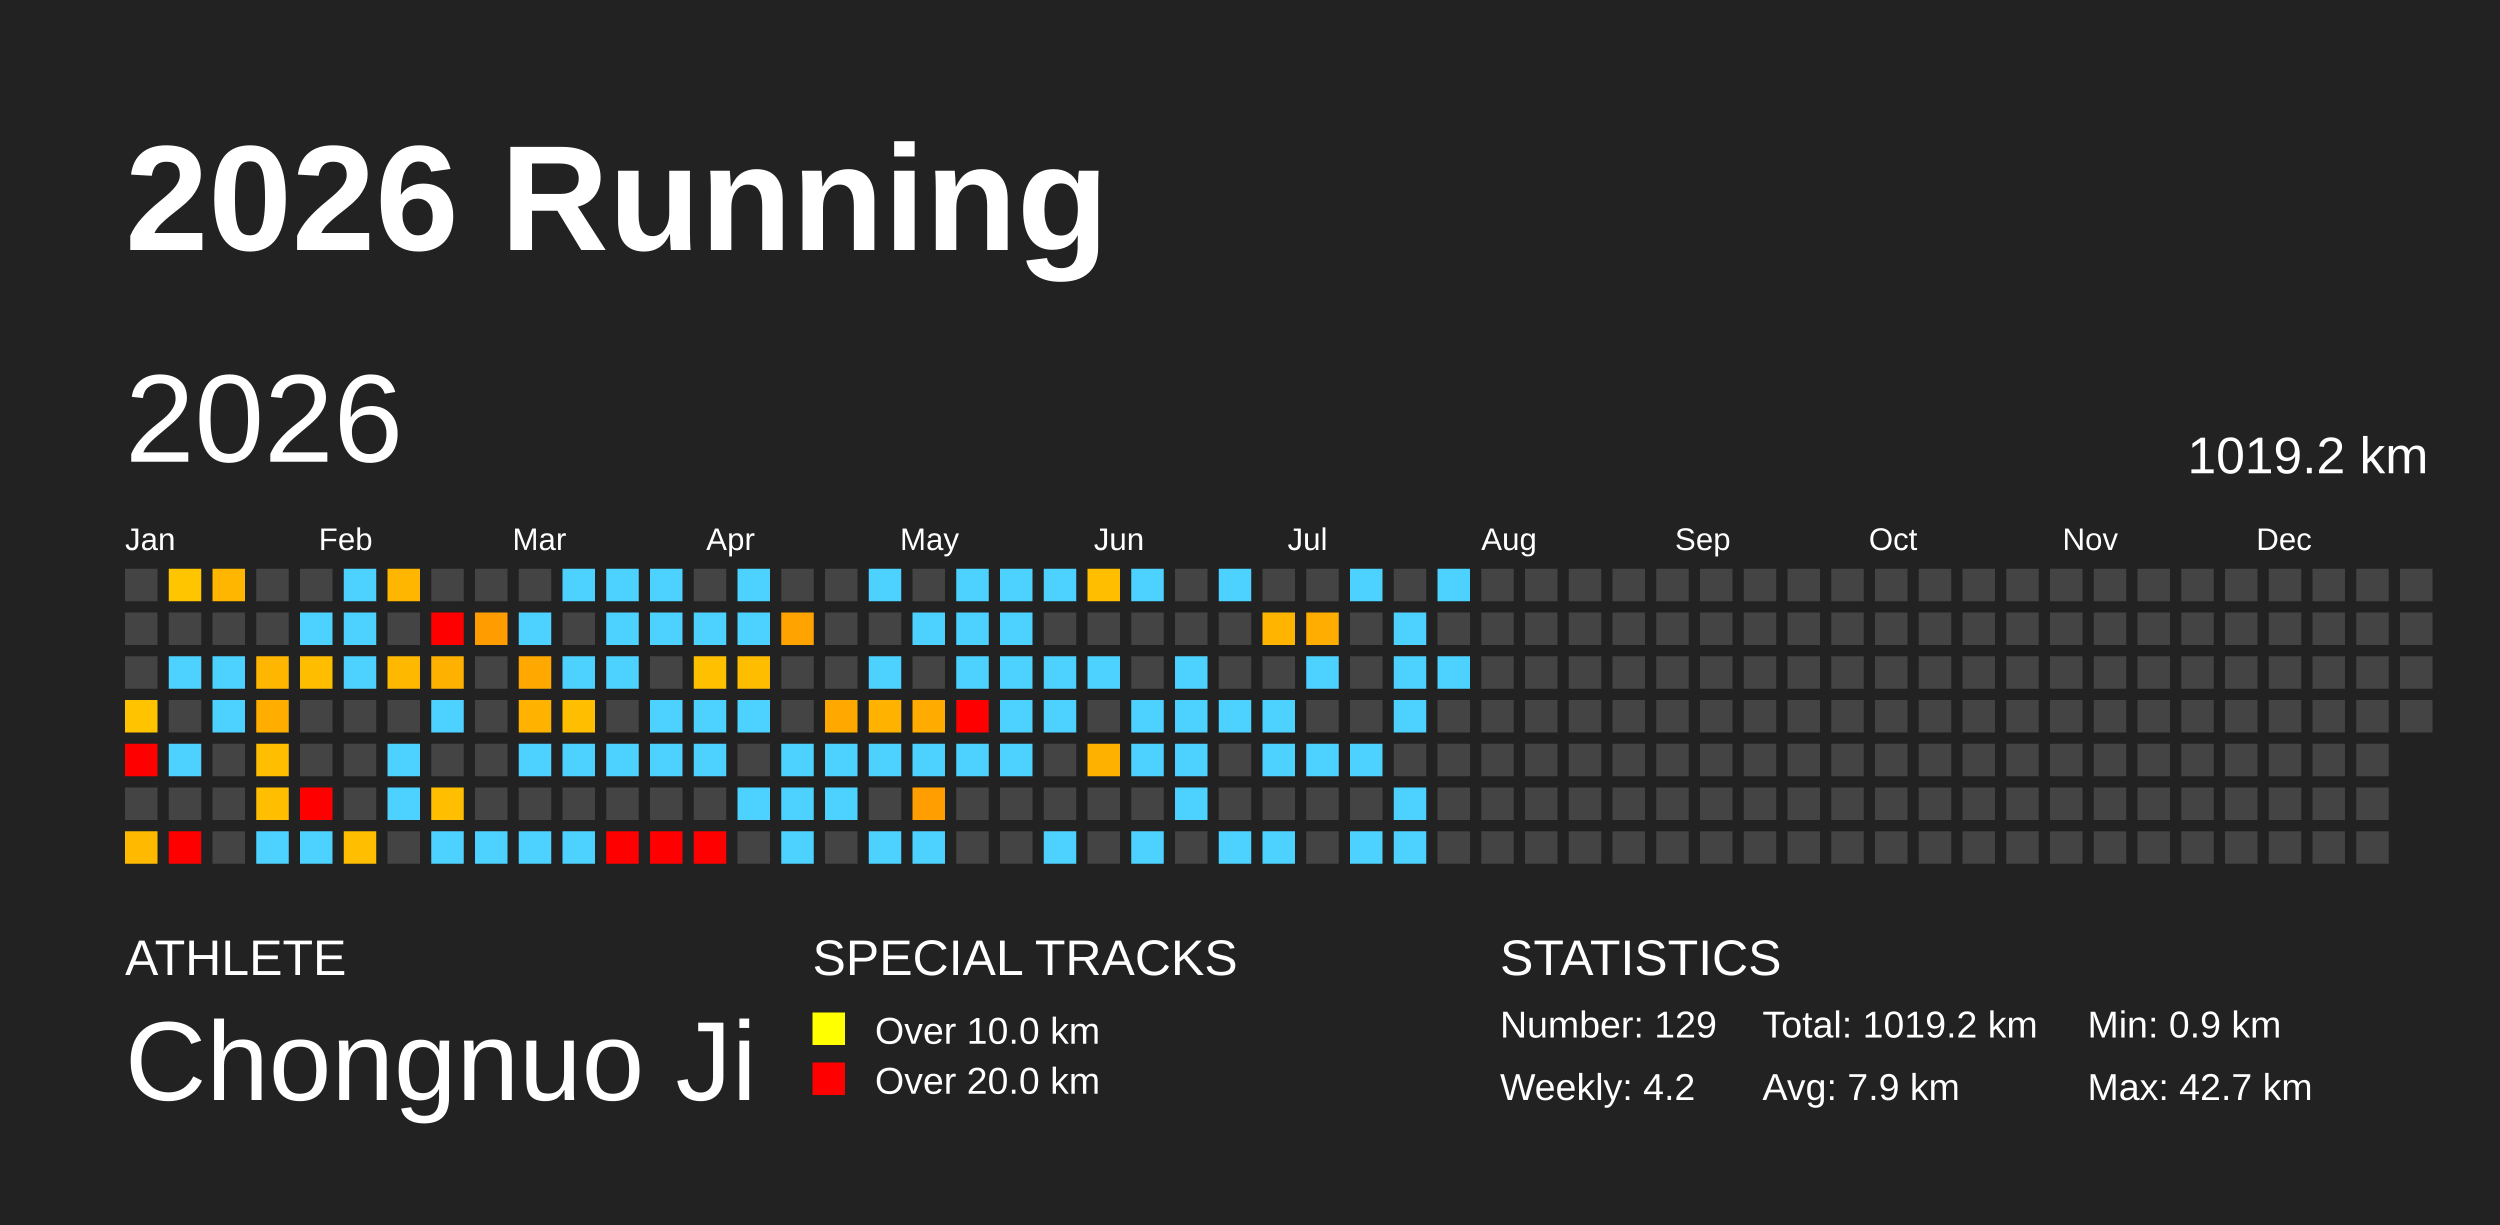
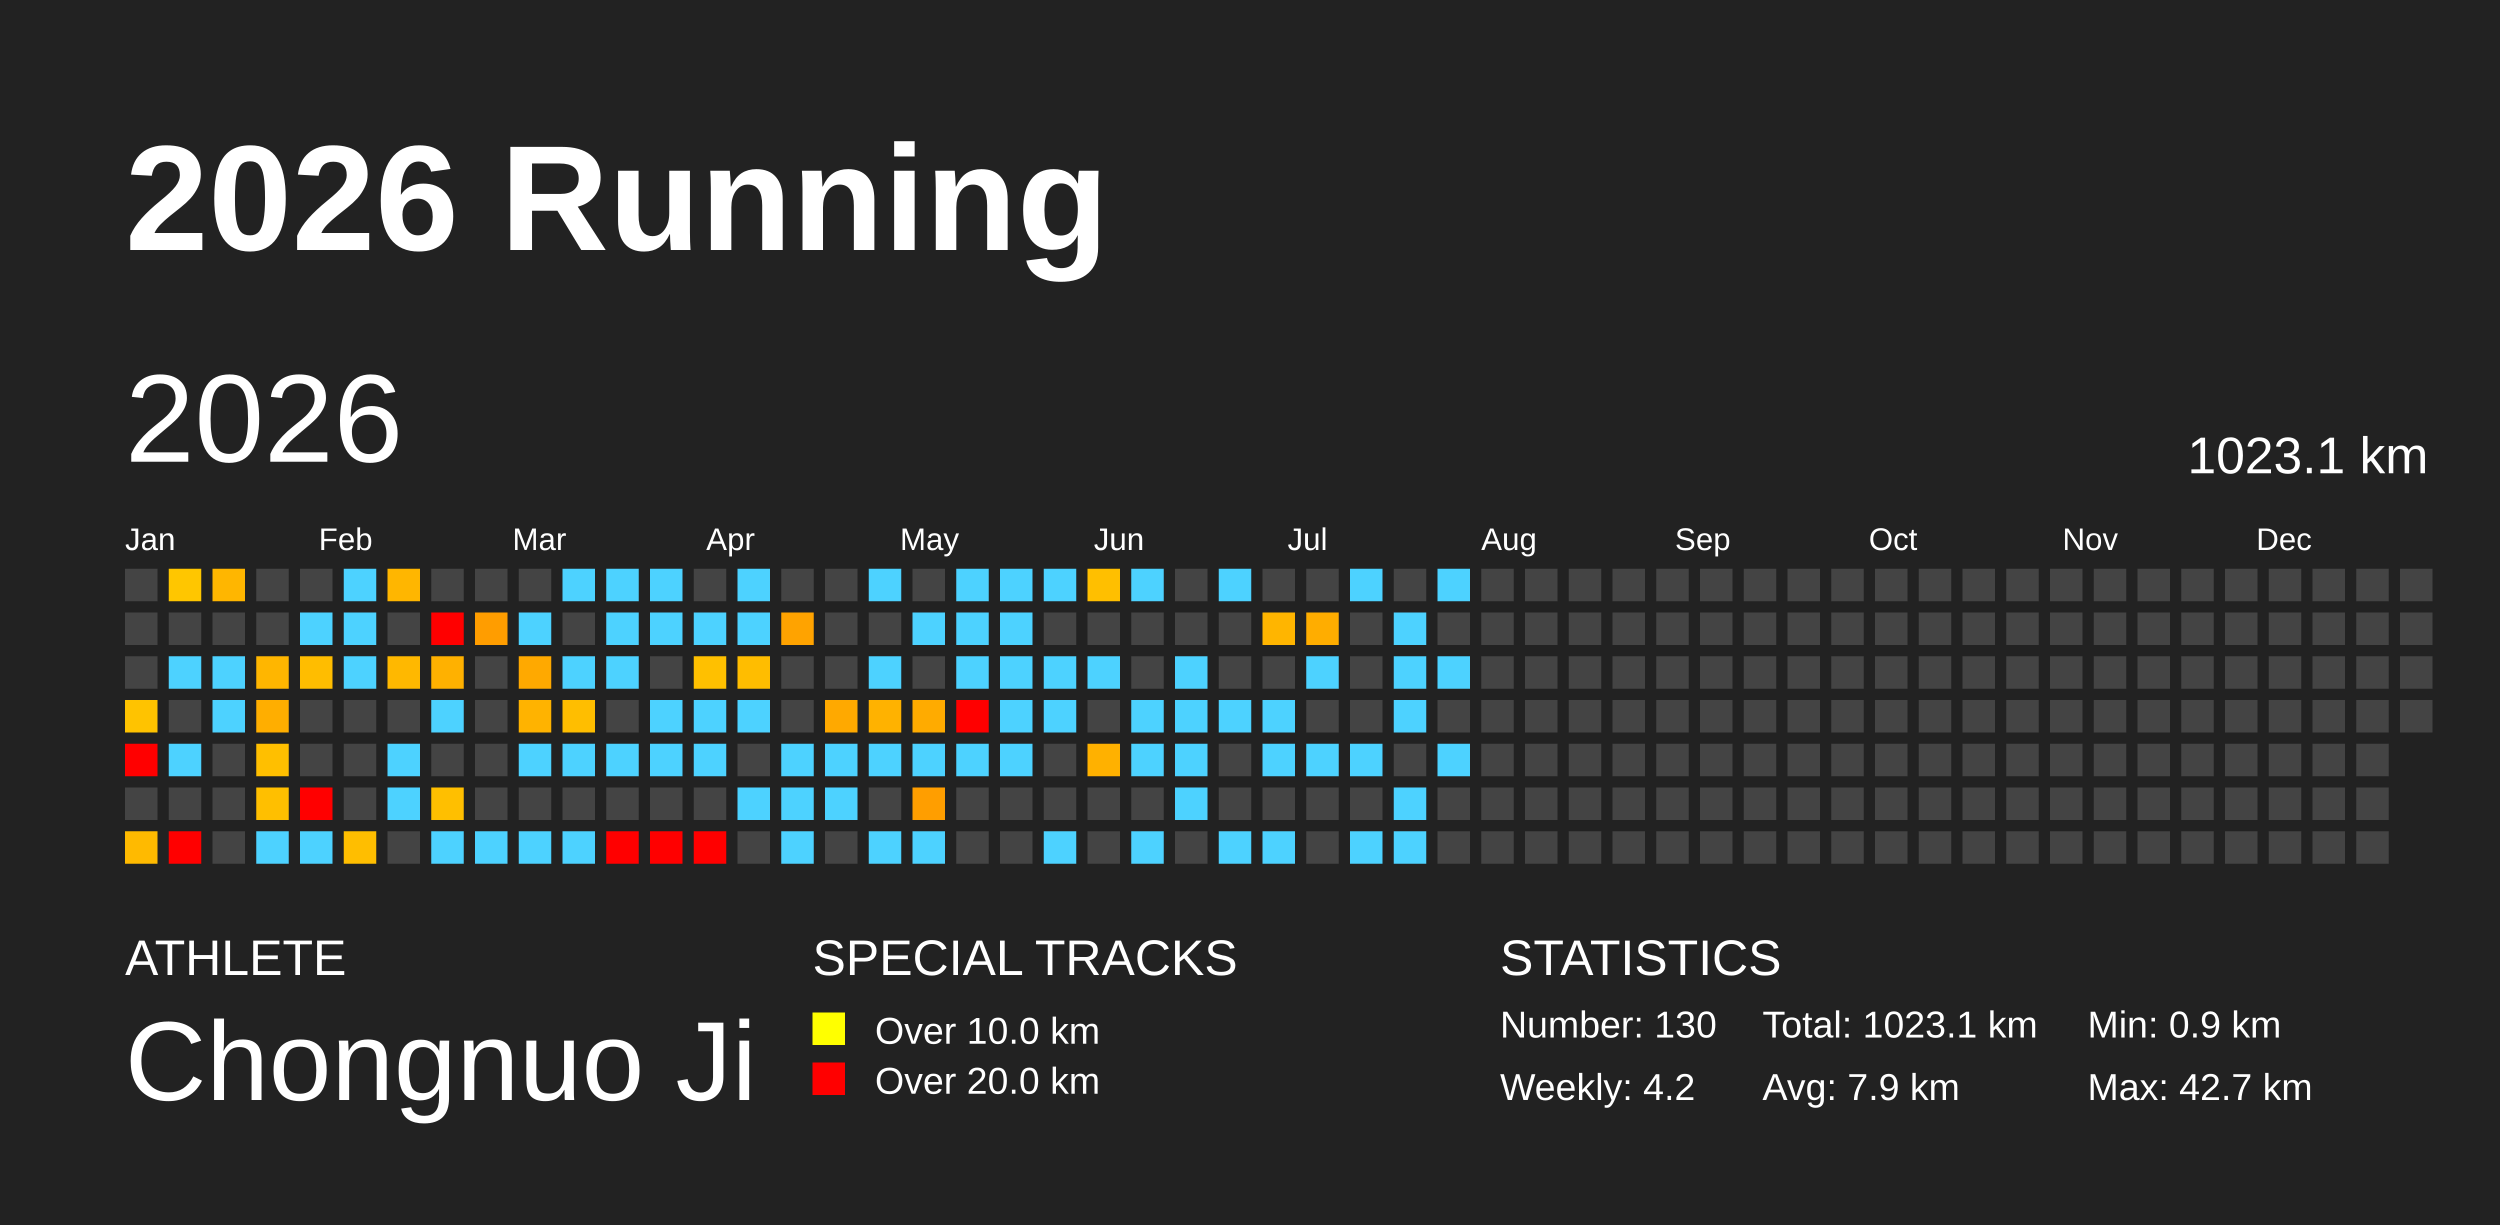
<svg xmlns="http://www.w3.org/2000/svg" baseProfile="full" height="98mm" version="1.1" viewBox="0,0,200,98" width="200mm">
  <defs />
  <rect fill="#222222" height="98" width="200" x="0" y="0" />
  <text fill="#FFFFFF" style="font-size:12px; font-family:Arial; font-weight:bold;" x="10" y="20">2026 Running</text>
  <text fill="#FFFFFF" style="font-size:4px; font-family:Arial" x="10" y="78">ATHLETE</text>
  <text fill="#FFFFFF" style="font-size:9px; font-family:Arial" x="10" y="88">Chongnuo Ji</text>
  <text fill="#FFFFFF" style="font-size:4px; font-family:Arial" x="65" y="78">SPECIAL TRACKS</text>
  <rect fill="yellow" height="2.6" width="2.6" x="65" y="81" />
  <text fill="#FFFFFF" style="font-size:3px; font-family:Arial" x="70" y="83.5">Over 10.0 km</text>
  <rect fill="red" height="2.6" width="2.6" x="65" y="85" />
  <text fill="#FFFFFF" style="font-size:3px; font-family:Arial" x="70" y="87.5">Over 20.0 km</text>
  <text fill="#FFFFFF" style="font-size:4px; font-family:Arial" x="120" y="78">STATISTICS</text>
-   <text fill="#FFFFFF" style="font-size:3px; font-family:Arial" x="120" y="83">Number: 129</text>
+   <text fill="#FFFFFF" style="font-size:3px; font-family:Arial" x="120" y="83">Number: 130</text>
  <text fill="#FFFFFF" style="font-size:3px; font-family:Arial" x="120" y="88">Weekly: 4.2</text>
-   <text fill="#FFFFFF" style="font-size:3px; font-family:Arial" x="141" y="83">Total: 1019.2 km</text>
+   <text fill="#FFFFFF" style="font-size:3px; font-family:Arial" x="141" y="83">Total: 1023.1 km</text>
  <text fill="#FFFFFF" style="font-size:3px; font-family:Arial" x="141" y="88">Avg: 7.9 km</text>
  <text fill="#FFFFFF" style="font-size:3px; font-family:Arial" x="167" y="83">Min: 0.9 km</text>
  <text fill="#FFFFFF" style="font-size:3px; font-family:Arial" x="167" y="88">Max: 42.7 km</text>
  <text dominant-baseline="hanging" fill="#FFFFFF" style="font-size:10.0px; font-family:Arial;" x="10" y="30">2026</text>
-   <text dominant-baseline="hanging" fill="#FFFFFF" style="font-size:4.125px; font-family:Arial;" x="175" y="35">1019.2 km</text>
+   <text dominant-baseline="hanging" fill="#FFFFFF" style="font-size:4.125px; font-family:Arial;" x="175" y="35">1023.1 km</text>
  <text fill="#FFFFFF" style="font-size:2.5px; font-family:Arial" x="10.0" y="44">Jan</text>
  <text fill="#FFFFFF" style="font-size:2.5px; font-family:Arial" x="25.5" y="44">Feb</text>
  <text fill="#FFFFFF" style="font-size:2.5px; font-family:Arial" x="41.0" y="44">Mar</text>
  <text fill="#FFFFFF" style="font-size:2.5px; font-family:Arial" x="56.5" y="44">Apr</text>
  <text fill="#FFFFFF" style="font-size:2.5px; font-family:Arial" x="72.0" y="44">May</text>
  <text fill="#FFFFFF" style="font-size:2.5px; font-family:Arial" x="87.5" y="44">Jun</text>
  <text fill="#FFFFFF" style="font-size:2.5px; font-family:Arial" x="103.0" y="44">Jul</text>
  <text fill="#FFFFFF" style="font-size:2.5px; font-family:Arial" x="118.5" y="44">Aug</text>
  <text fill="#FFFFFF" style="font-size:2.5px; font-family:Arial" x="134.0" y="44">Sep</text>
  <text fill="#FFFFFF" style="font-size:2.5px; font-family:Arial" x="149.5" y="44">Oct</text>
  <text fill="#FFFFFF" style="font-size:2.5px; font-family:Arial" x="165.0" y="44">Nov</text>
  <text fill="#FFFFFF" style="font-size:2.5px; font-family:Arial" x="180.5" y="44">Dec</text>
  <rect fill="#444444" height="2.6" width="2.6" x="10.0" y="45.5" />
  <rect fill="#444444" height="2.6" width="2.6" x="10.0" y="49.0" />
  <rect fill="#444444" height="2.6" width="2.6" x="10.0" y="52.5" />
  <rect fill="#ffc300" height="2.6" width="2.6" x="10.0" y="56.0" />
  <rect fill="red" height="2.6" width="2.6" x="10.0" y="59.5" />
  <rect fill="#444444" height="2.6" width="2.6" x="10.0" y="63.0" />
  <rect fill="#ffba00" height="2.6" width="2.6" x="10.0" y="66.5" />
  <rect fill="#ffc600" height="2.6" width="2.6" x="13.5" y="45.5" />
  <rect fill="#444444" height="2.6" width="2.6" x="13.5" y="49.0" />
  <rect fill="#4dd2ff" height="2.6" width="2.6" x="13.5" y="52.5" />
  <rect fill="#444444" height="2.6" width="2.6" x="13.5" y="56.0" />
  <rect fill="#4dd2ff" height="2.6" width="2.6" x="13.5" y="59.5" />
  <rect fill="#444444" height="2.6" width="2.6" x="13.5" y="63.0" />
  <rect fill="red" height="2.6" width="2.6" x="13.5" y="66.5" />
  <rect fill="#ffb600" height="2.6" width="2.6" x="17.0" y="45.5" />
  <rect fill="#444444" height="2.6" width="2.6" x="17.0" y="49.0" />
  <rect fill="#4dd2ff" height="2.6" width="2.6" x="17.0" y="52.5" />
  <rect fill="#4dd2ff" height="2.6" width="2.6" x="17.0" y="56.0" />
  <rect fill="#444444" height="2.6" width="2.6" x="17.0" y="59.5" />
  <rect fill="#444444" height="2.6" width="2.6" x="17.0" y="63.0" />
  <rect fill="#444444" height="2.6" width="2.6" x="17.0" y="66.5" />
  <rect fill="#444444" height="2.6" width="2.6" x="20.5" y="45.5" />
  <rect fill="#444444" height="2.6" width="2.6" x="20.5" y="49.0" />
  <rect fill="#ffb600" height="2.6" width="2.6" x="20.5" y="52.5" />
  <rect fill="#ffae00" height="2.6" width="2.6" x="20.5" y="56.0" />
  <rect fill="#ffbf00" height="2.6" width="2.6" x="20.5" y="59.5" />
  <rect fill="#ffbf00" height="2.6" width="2.6" x="20.5" y="63.0" />
  <rect fill="#4dd2ff" height="2.6" width="2.6" x="20.5" y="66.5" />
  <rect fill="#444444" height="2.6" width="2.6" x="24.0" y="45.5" />
  <rect fill="#4dd2ff" height="2.6" width="2.6" x="24.0" y="49.0" />
  <rect fill="#ffbd00" height="2.6" width="2.6" x="24.0" y="52.5" />
  <rect fill="#444444" height="2.6" width="2.6" x="24.0" y="56.0" />
  <rect fill="#444444" height="2.6" width="2.6" x="24.0" y="59.5" />
  <rect fill="red" height="2.6" width="2.6" x="24.0" y="63.0" />
  <rect fill="#4dd2ff" height="2.6" width="2.6" x="24.0" y="66.5" />
  <rect fill="#4dd2ff" height="2.6" width="2.6" x="27.5" y="45.5" />
  <rect fill="#4dd2ff" height="2.6" width="2.6" x="27.5" y="49.0" />
  <rect fill="#4dd2ff" height="2.6" width="2.6" x="27.5" y="52.5" />
  <rect fill="#444444" height="2.6" width="2.6" x="27.5" y="56.0" />
  <rect fill="#444444" height="2.6" width="2.6" x="27.5" y="59.5" />
  <rect fill="#444444" height="2.6" width="2.6" x="27.5" y="63.0" />
  <rect fill="#ffbe00" height="2.6" width="2.6" x="27.5" y="66.5" />
  <rect fill="#ffb600" height="2.6" width="2.6" x="31.0" y="45.5" />
  <rect fill="#444444" height="2.6" width="2.6" x="31.0" y="49.0" />
  <rect fill="#ffb800" height="2.6" width="2.6" x="31.0" y="52.5" />
  <rect fill="#444444" height="2.6" width="2.6" x="31.0" y="56.0" />
  <rect fill="#4dd2ff" height="2.6" width="2.6" x="31.0" y="59.5" />
  <rect fill="#4dd2ff" height="2.6" width="2.6" x="31.0" y="63.0" />
  <rect fill="#444444" height="2.6" width="2.6" x="31.0" y="66.5" />
  <rect fill="#444444" height="2.6" width="2.6" x="34.5" y="45.5" />
  <rect fill="red" height="2.6" width="2.6" x="34.5" y="49.0" />
  <rect fill="#ffb100" height="2.6" width="2.6" x="34.5" y="52.5" />
  <rect fill="#4dd2ff" height="2.6" width="2.6" x="34.5" y="56.0" />
  <rect fill="#444444" height="2.6" width="2.6" x="34.5" y="59.5" />
  <rect fill="#ffbf00" height="2.6" width="2.6" x="34.5" y="63.0" />
  <rect fill="#4dd2ff" height="2.6" width="2.6" x="34.5" y="66.5" />
  <rect fill="#444444" height="2.6" width="2.6" x="38.0" y="45.5" />
  <rect fill="#ff9d00" height="2.6" width="2.6" x="38.0" y="49.0" />
  <rect fill="#444444" height="2.6" width="2.6" x="38.0" y="52.5" />
  <rect fill="#444444" height="2.6" width="2.6" x="38.0" y="56.0" />
  <rect fill="#444444" height="2.6" width="2.6" x="38.0" y="59.5" />
  <rect fill="#444444" height="2.6" width="2.6" x="38.0" y="63.0" />
  <rect fill="#4dd2ff" height="2.6" width="2.6" x="38.0" y="66.5" />
  <rect fill="#444444" height="2.6" width="2.6" x="41.5" y="45.5" />
  <rect fill="#4dd2ff" height="2.6" width="2.6" x="41.5" y="49.0" />
  <rect fill="#ffa900" height="2.6" width="2.6" x="41.5" y="52.5" />
  <rect fill="#ffb300" height="2.6" width="2.6" x="41.5" y="56.0" />
  <rect fill="#4dd2ff" height="2.6" width="2.6" x="41.5" y="59.5" />
  <rect fill="#444444" height="2.6" width="2.6" x="41.5" y="63.0" />
  <rect fill="#4dd2ff" height="2.6" width="2.6" x="41.5" y="66.5" />
  <rect fill="#4dd2ff" height="2.6" width="2.6" x="45.0" y="45.5" />
  <rect fill="#444444" height="2.6" width="2.6" x="45.0" y="49.0" />
  <rect fill="#4dd2ff" height="2.6" width="2.6" x="45.0" y="52.5" />
  <rect fill="#ffbe00" height="2.6" width="2.6" x="45.0" y="56.0" />
  <rect fill="#4dd2ff" height="2.6" width="2.6" x="45.0" y="59.5" />
  <rect fill="#444444" height="2.6" width="2.6" x="45.0" y="63.0" />
  <rect fill="#4dd2ff" height="2.6" width="2.6" x="45.0" y="66.5" />
  <rect fill="#4dd2ff" height="2.6" width="2.6" x="48.5" y="45.5" />
  <rect fill="#4dd2ff" height="2.6" width="2.6" x="48.5" y="49.0" />
  <rect fill="#4dd2ff" height="2.6" width="2.6" x="48.5" y="52.5" />
  <rect fill="#444444" height="2.6" width="2.6" x="48.5" y="56.0" />
  <rect fill="#4dd2ff" height="2.6" width="2.6" x="48.5" y="59.5" />
  <rect fill="#444444" height="2.6" width="2.6" x="48.5" y="63.0" />
  <rect fill="red" height="2.6" width="2.6" x="48.5" y="66.5" />
  <rect fill="#4dd2ff" height="2.6" width="2.6" x="52.0" y="45.5" />
  <rect fill="#4dd2ff" height="2.6" width="2.6" x="52.0" y="49.0" />
  <rect fill="#444444" height="2.6" width="2.6" x="52.0" y="52.5" />
  <rect fill="#4dd2ff" height="2.6" width="2.6" x="52.0" y="56.0" />
  <rect fill="#4dd2ff" height="2.6" width="2.6" x="52.0" y="59.5" />
  <rect fill="#444444" height="2.6" width="2.6" x="52.0" y="63.0" />
  <rect fill="red" height="2.6" width="2.6" x="52.0" y="66.5" />
  <rect fill="#444444" height="2.6" width="2.6" x="55.5" y="45.5" />
  <rect fill="#4dd2ff" height="2.6" width="2.6" x="55.5" y="49.0" />
  <rect fill="#ffc000" height="2.6" width="2.6" x="55.5" y="52.5" />
  <rect fill="#4dd2ff" height="2.6" width="2.6" x="55.5" y="56.0" />
  <rect fill="#4dd2ff" height="2.6" width="2.6" x="55.5" y="59.5" />
  <rect fill="#444444" height="2.6" width="2.6" x="55.5" y="63.0" />
  <rect fill="red" height="2.6" width="2.6" x="55.5" y="66.5" />
  <rect fill="#4dd2ff" height="2.6" width="2.6" x="59.0" y="45.5" />
  <rect fill="#4dd2ff" height="2.6" width="2.6" x="59.0" y="49.0" />
  <rect fill="#ffbd00" height="2.6" width="2.6" x="59.0" y="52.5" />
  <rect fill="#4dd2ff" height="2.6" width="2.6" x="59.0" y="56.0" />
  <rect fill="#444444" height="2.6" width="2.6" x="59.0" y="59.5" />
  <rect fill="#4dd2ff" height="2.6" width="2.6" x="59.0" y="63.0" />
  <rect fill="#444444" height="2.6" width="2.6" x="59.0" y="66.5" />
  <rect fill="#444444" height="2.6" width="2.6" x="62.5" y="45.5" />
  <rect fill="#ffa300" height="2.6" width="2.6" x="62.5" y="49.0" />
  <rect fill="#444444" height="2.6" width="2.6" x="62.5" y="52.5" />
  <rect fill="#444444" height="2.6" width="2.6" x="62.5" y="56.0" />
  <rect fill="#4dd2ff" height="2.6" width="2.6" x="62.5" y="59.5" />
  <rect fill="#4dd2ff" height="2.6" width="2.6" x="62.5" y="63.0" />
  <rect fill="#4dd2ff" height="2.6" width="2.6" x="62.5" y="66.5" />
  <rect fill="#444444" height="2.6" width="2.6" x="66.0" y="45.5" />
  <rect fill="#444444" height="2.6" width="2.6" x="66.0" y="49.0" />
  <rect fill="#444444" height="2.6" width="2.6" x="66.0" y="52.5" />
  <rect fill="#ffa900" height="2.6" width="2.6" x="66.0" y="56.0" />
  <rect fill="#4dd2ff" height="2.6" width="2.6" x="66.0" y="59.5" />
  <rect fill="#4dd2ff" height="2.6" width="2.6" x="66.0" y="63.0" />
  <rect fill="#444444" height="2.6" width="2.6" x="66.0" y="66.5" />
  <rect fill="#4dd2ff" height="2.6" width="2.6" x="69.5" y="45.5" />
  <rect fill="#444444" height="2.6" width="2.6" x="69.5" y="49.0" />
  <rect fill="#4dd2ff" height="2.6" width="2.6" x="69.5" y="52.5" />
  <rect fill="#ffb200" height="2.6" width="2.6" x="69.5" y="56.0" />
  <rect fill="#4dd2ff" height="2.6" width="2.6" x="69.5" y="59.5" />
  <rect fill="#444444" height="2.6" width="2.6" x="69.5" y="63.0" />
  <rect fill="#4dd2ff" height="2.6" width="2.6" x="69.5" y="66.5" />
  <rect fill="#444444" height="2.6" width="2.6" x="73.0" y="45.5" />
  <rect fill="#4dd2ff" height="2.6" width="2.6" x="73.0" y="49.0" />
  <rect fill="#444444" height="2.6" width="2.6" x="73.0" y="52.5" />
  <rect fill="#ffab00" height="2.6" width="2.6" x="73.0" y="56.0" />
  <rect fill="#4dd2ff" height="2.6" width="2.6" x="73.0" y="59.5" />
  <rect fill="#ff9e00" height="2.6" width="2.6" x="73.0" y="63.0" />
  <rect fill="#4dd2ff" height="2.6" width="2.6" x="73.0" y="66.5" />
  <rect fill="#4dd2ff" height="2.6" width="2.6" x="76.5" y="45.5" />
  <rect fill="#4dd2ff" height="2.6" width="2.6" x="76.5" y="49.0" />
  <rect fill="#4dd2ff" height="2.6" width="2.6" x="76.5" y="52.5" />
  <rect fill="red" height="2.6" width="2.6" x="76.5" y="56.0" />
  <rect fill="#4dd2ff" height="2.6" width="2.6" x="76.5" y="59.5" />
  <rect fill="#444444" height="2.6" width="2.6" x="76.5" y="63.0" />
  <rect fill="#444444" height="2.6" width="2.6" x="76.5" y="66.5" />
  <rect fill="#4dd2ff" height="2.6" width="2.6" x="80.0" y="45.5" />
  <rect fill="#4dd2ff" height="2.6" width="2.6" x="80.0" y="49.0" />
  <rect fill="#4dd2ff" height="2.6" width="2.6" x="80.0" y="52.5" />
  <rect fill="#4dd2ff" height="2.6" width="2.6" x="80.0" y="56.0" />
  <rect fill="#4dd2ff" height="2.6" width="2.6" x="80.0" y="59.5" />
  <rect fill="#444444" height="2.6" width="2.6" x="80.0" y="63.0" />
  <rect fill="#444444" height="2.6" width="2.6" x="80.0" y="66.5" />
  <rect fill="#4dd2ff" height="2.6" width="2.6" x="83.5" y="45.5" />
  <rect fill="#444444" height="2.6" width="2.6" x="83.5" y="49.0" />
  <rect fill="#4dd2ff" height="2.6" width="2.6" x="83.5" y="52.5" />
  <rect fill="#4dd2ff" height="2.6" width="2.6" x="83.5" y="56.0" />
  <rect fill="#444444" height="2.6" width="2.6" x="83.5" y="59.5" />
  <rect fill="#444444" height="2.6" width="2.6" x="83.5" y="63.0" />
  <rect fill="#4dd2ff" height="2.6" width="2.6" x="83.5" y="66.5" />
  <rect fill="#ffbf00" height="2.6" width="2.6" x="87.0" y="45.5" />
  <rect fill="#444444" height="2.6" width="2.6" x="87.0" y="49.0" />
  <rect fill="#4dd2ff" height="2.6" width="2.6" x="87.0" y="52.5" />
  <rect fill="#444444" height="2.6" width="2.6" x="87.0" y="56.0" />
  <rect fill="#ffb100" height="2.6" width="2.6" x="87.0" y="59.5" />
  <rect fill="#444444" height="2.6" width="2.6" x="87.0" y="63.0" />
  <rect fill="#444444" height="2.6" width="2.6" x="87.0" y="66.5" />
  <rect fill="#4dd2ff" height="2.6" width="2.6" x="90.5" y="45.5" />
  <rect fill="#444444" height="2.6" width="2.6" x="90.5" y="49.0" />
  <rect fill="#444444" height="2.6" width="2.6" x="90.5" y="52.5" />
  <rect fill="#4dd2ff" height="2.6" width="2.6" x="90.5" y="56.0" />
  <rect fill="#4dd2ff" height="2.6" width="2.6" x="90.5" y="59.5" />
  <rect fill="#444444" height="2.6" width="2.6" x="90.5" y="63.0" />
  <rect fill="#4dd2ff" height="2.6" width="2.6" x="90.5" y="66.5" />
  <rect fill="#444444" height="2.6" width="2.6" x="94.0" y="45.5" />
  <rect fill="#444444" height="2.6" width="2.6" x="94.0" y="49.0" />
  <rect fill="#4dd2ff" height="2.6" width="2.6" x="94.0" y="52.5" />
  <rect fill="#4dd2ff" height="2.6" width="2.6" x="94.0" y="56.0" />
  <rect fill="#4dd2ff" height="2.6" width="2.6" x="94.0" y="59.5" />
  <rect fill="#4dd2ff" height="2.6" width="2.6" x="94.0" y="63.0" />
  <rect fill="#444444" height="2.6" width="2.6" x="94.0" y="66.5" />
  <rect fill="#4dd2ff" height="2.6" width="2.6" x="97.5" y="45.5" />
  <rect fill="#444444" height="2.6" width="2.6" x="97.5" y="49.0" />
  <rect fill="#444444" height="2.6" width="2.6" x="97.5" y="52.5" />
  <rect fill="#4dd2ff" height="2.6" width="2.6" x="97.5" y="56.0" />
  <rect fill="#444444" height="2.6" width="2.6" x="97.5" y="59.5" />
  <rect fill="#444444" height="2.6" width="2.6" x="97.5" y="63.0" />
  <rect fill="#4dd2ff" height="2.6" width="2.6" x="97.5" y="66.5" />
  <rect fill="#444444" height="2.6" width="2.6" x="101.0" y="45.5" />
  <rect fill="#ffb500" height="2.6" width="2.6" x="101.0" y="49.0" />
  <rect fill="#444444" height="2.6" width="2.6" x="101.0" y="52.5" />
  <rect fill="#4dd2ff" height="2.6" width="2.6" x="101.0" y="56.0" />
  <rect fill="#4dd2ff" height="2.6" width="2.6" x="101.0" y="59.5" />
  <rect fill="#444444" height="2.6" width="2.6" x="101.0" y="63.0" />
  <rect fill="#4dd2ff" height="2.6" width="2.6" x="101.0" y="66.5" />
  <rect fill="#444444" height="2.6" width="2.6" x="104.5" y="45.5" />
  <rect fill="#ffad00" height="2.6" width="2.6" x="104.5" y="49.0" />
  <rect fill="#4dd2ff" height="2.6" width="2.6" x="104.5" y="52.5" />
  <rect fill="#444444" height="2.6" width="2.6" x="104.5" y="56.0" />
  <rect fill="#4dd2ff" height="2.6" width="2.6" x="104.5" y="59.5" />
  <rect fill="#444444" height="2.6" width="2.6" x="104.5" y="63.0" />
  <rect fill="#444444" height="2.6" width="2.6" x="104.5" y="66.5" />
  <rect fill="#4dd2ff" height="2.6" width="2.6" x="108.0" y="45.5" />
  <rect fill="#444444" height="2.6" width="2.6" x="108.0" y="49.0" />
  <rect fill="#444444" height="2.6" width="2.6" x="108.0" y="52.5" />
  <rect fill="#444444" height="2.6" width="2.6" x="108.0" y="56.0" />
  <rect fill="#4dd2ff" height="2.6" width="2.6" x="108.0" y="59.5" />
  <rect fill="#444444" height="2.6" width="2.6" x="108.0" y="63.0" />
  <rect fill="#4dd2ff" height="2.6" width="2.6" x="108.0" y="66.5" />
  <rect fill="#444444" height="2.6" width="2.6" x="111.5" y="45.5" />
  <rect fill="#4dd2ff" height="2.6" width="2.6" x="111.5" y="49.0" />
  <rect fill="#4dd2ff" height="2.6" width="2.6" x="111.5" y="52.5" />
  <rect fill="#4dd2ff" height="2.6" width="2.6" x="111.5" y="56.0" />
  <rect fill="#444444" height="2.6" width="2.6" x="111.5" y="59.5" />
  <rect fill="#4dd2ff" height="2.6" width="2.6" x="111.5" y="63.0" />
  <rect fill="#4dd2ff" height="2.6" width="2.6" x="111.5" y="66.5" />
  <rect fill="#4dd2ff" height="2.6" width="2.6" x="115.0" y="45.5" />
  <rect fill="#444444" height="2.6" width="2.6" x="115.0" y="49.0" />
  <rect fill="#4dd2ff" height="2.6" width="2.6" x="115.0" y="52.5" />
  <rect fill="#444444" height="2.6" width="2.6" x="115.0" y="56.0" />
-   <rect fill="#444444" height="2.6" width="2.6" x="115.0" y="59.5" />
+   <rect fill="#4dd2ff" height="2.6" width="2.6" x="115.0" y="59.5" />
  <rect fill="#444444" height="2.6" width="2.6" x="115.0" y="63.0" />
  <rect fill="#444444" height="2.6" width="2.6" x="115.0" y="66.5" />
  <rect fill="#444444" height="2.6" width="2.6" x="118.5" y="45.5" />
  <rect fill="#444444" height="2.6" width="2.6" x="118.5" y="49.0" />
  <rect fill="#444444" height="2.6" width="2.6" x="118.5" y="52.5" />
  <rect fill="#444444" height="2.6" width="2.6" x="118.5" y="56.0" />
  <rect fill="#444444" height="2.6" width="2.6" x="118.5" y="59.5" />
  <rect fill="#444444" height="2.6" width="2.6" x="118.5" y="63.0" />
  <rect fill="#444444" height="2.6" width="2.6" x="118.5" y="66.5" />
  <rect fill="#444444" height="2.6" width="2.6" x="122.0" y="45.5" />
  <rect fill="#444444" height="2.6" width="2.6" x="122.0" y="49.0" />
  <rect fill="#444444" height="2.6" width="2.6" x="122.0" y="52.5" />
  <rect fill="#444444" height="2.6" width="2.6" x="122.0" y="56.0" />
  <rect fill="#444444" height="2.6" width="2.6" x="122.0" y="59.5" />
  <rect fill="#444444" height="2.6" width="2.6" x="122.0" y="63.0" />
  <rect fill="#444444" height="2.6" width="2.6" x="122.0" y="66.5" />
  <rect fill="#444444" height="2.6" width="2.6" x="125.5" y="45.5" />
  <rect fill="#444444" height="2.6" width="2.6" x="125.5" y="49.0" />
  <rect fill="#444444" height="2.6" width="2.6" x="125.5" y="52.5" />
  <rect fill="#444444" height="2.6" width="2.6" x="125.5" y="56.0" />
  <rect fill="#444444" height="2.6" width="2.6" x="125.5" y="59.5" />
  <rect fill="#444444" height="2.6" width="2.6" x="125.5" y="63.0" />
  <rect fill="#444444" height="2.6" width="2.6" x="125.5" y="66.5" />
  <rect fill="#444444" height="2.6" width="2.6" x="129.0" y="45.5" />
  <rect fill="#444444" height="2.6" width="2.6" x="129.0" y="49.0" />
  <rect fill="#444444" height="2.6" width="2.6" x="129.0" y="52.5" />
  <rect fill="#444444" height="2.6" width="2.6" x="129.0" y="56.0" />
  <rect fill="#444444" height="2.6" width="2.6" x="129.0" y="59.5" />
  <rect fill="#444444" height="2.6" width="2.6" x="129.0" y="63.0" />
  <rect fill="#444444" height="2.6" width="2.6" x="129.0" y="66.5" />
  <rect fill="#444444" height="2.6" width="2.6" x="132.5" y="45.5" />
  <rect fill="#444444" height="2.6" width="2.6" x="132.5" y="49.0" />
  <rect fill="#444444" height="2.6" width="2.6" x="132.5" y="52.5" />
  <rect fill="#444444" height="2.6" width="2.6" x="132.5" y="56.0" />
  <rect fill="#444444" height="2.6" width="2.6" x="132.5" y="59.5" />
  <rect fill="#444444" height="2.6" width="2.6" x="132.5" y="63.0" />
  <rect fill="#444444" height="2.6" width="2.6" x="132.5" y="66.5" />
  <rect fill="#444444" height="2.6" width="2.6" x="136.0" y="45.5" />
  <rect fill="#444444" height="2.6" width="2.6" x="136.0" y="49.0" />
  <rect fill="#444444" height="2.6" width="2.6" x="136.0" y="52.5" />
  <rect fill="#444444" height="2.6" width="2.6" x="136.0" y="56.0" />
  <rect fill="#444444" height="2.6" width="2.6" x="136.0" y="59.5" />
  <rect fill="#444444" height="2.6" width="2.6" x="136.0" y="63.0" />
  <rect fill="#444444" height="2.6" width="2.6" x="136.0" y="66.5" />
  <rect fill="#444444" height="2.6" width="2.6" x="139.5" y="45.5" />
  <rect fill="#444444" height="2.6" width="2.6" x="139.5" y="49.0" />
  <rect fill="#444444" height="2.6" width="2.6" x="139.5" y="52.5" />
  <rect fill="#444444" height="2.6" width="2.6" x="139.5" y="56.0" />
  <rect fill="#444444" height="2.6" width="2.6" x="139.5" y="59.5" />
  <rect fill="#444444" height="2.6" width="2.6" x="139.5" y="63.0" />
  <rect fill="#444444" height="2.6" width="2.6" x="139.5" y="66.5" />
  <rect fill="#444444" height="2.6" width="2.6" x="143.0" y="45.5" />
  <rect fill="#444444" height="2.6" width="2.6" x="143.0" y="49.0" />
  <rect fill="#444444" height="2.6" width="2.6" x="143.0" y="52.5" />
  <rect fill="#444444" height="2.6" width="2.6" x="143.0" y="56.0" />
  <rect fill="#444444" height="2.6" width="2.6" x="143.0" y="59.5" />
  <rect fill="#444444" height="2.6" width="2.6" x="143.0" y="63.0" />
  <rect fill="#444444" height="2.6" width="2.6" x="143.0" y="66.5" />
  <rect fill="#444444" height="2.6" width="2.6" x="146.5" y="45.5" />
  <rect fill="#444444" height="2.6" width="2.6" x="146.5" y="49.0" />
  <rect fill="#444444" height="2.6" width="2.6" x="146.5" y="52.5" />
  <rect fill="#444444" height="2.6" width="2.6" x="146.5" y="56.0" />
  <rect fill="#444444" height="2.6" width="2.6" x="146.5" y="59.5" />
  <rect fill="#444444" height="2.6" width="2.6" x="146.5" y="63.0" />
  <rect fill="#444444" height="2.6" width="2.6" x="146.5" y="66.5" />
  <rect fill="#444444" height="2.6" width="2.6" x="150.0" y="45.5" />
  <rect fill="#444444" height="2.6" width="2.6" x="150.0" y="49.0" />
  <rect fill="#444444" height="2.6" width="2.6" x="150.0" y="52.5" />
  <rect fill="#444444" height="2.6" width="2.6" x="150.0" y="56.0" />
  <rect fill="#444444" height="2.6" width="2.6" x="150.0" y="59.5" />
  <rect fill="#444444" height="2.6" width="2.6" x="150.0" y="63.0" />
  <rect fill="#444444" height="2.6" width="2.6" x="150.0" y="66.5" />
  <rect fill="#444444" height="2.6" width="2.6" x="153.5" y="45.5" />
  <rect fill="#444444" height="2.6" width="2.6" x="153.5" y="49.0" />
  <rect fill="#444444" height="2.6" width="2.6" x="153.5" y="52.5" />
  <rect fill="#444444" height="2.6" width="2.6" x="153.5" y="56.0" />
  <rect fill="#444444" height="2.6" width="2.6" x="153.5" y="59.5" />
  <rect fill="#444444" height="2.6" width="2.6" x="153.5" y="63.0" />
  <rect fill="#444444" height="2.6" width="2.6" x="153.5" y="66.5" />
  <rect fill="#444444" height="2.6" width="2.6" x="157.0" y="45.5" />
  <rect fill="#444444" height="2.6" width="2.6" x="157.0" y="49.0" />
  <rect fill="#444444" height="2.6" width="2.6" x="157.0" y="52.5" />
  <rect fill="#444444" height="2.6" width="2.6" x="157.0" y="56.0" />
  <rect fill="#444444" height="2.6" width="2.6" x="157.0" y="59.5" />
  <rect fill="#444444" height="2.6" width="2.6" x="157.0" y="63.0" />
  <rect fill="#444444" height="2.6" width="2.6" x="157.0" y="66.5" />
  <rect fill="#444444" height="2.6" width="2.6" x="160.5" y="45.5" />
  <rect fill="#444444" height="2.6" width="2.6" x="160.5" y="49.0" />
  <rect fill="#444444" height="2.6" width="2.6" x="160.5" y="52.5" />
  <rect fill="#444444" height="2.6" width="2.6" x="160.5" y="56.0" />
  <rect fill="#444444" height="2.6" width="2.6" x="160.5" y="59.5" />
  <rect fill="#444444" height="2.6" width="2.6" x="160.5" y="63.0" />
  <rect fill="#444444" height="2.6" width="2.6" x="160.5" y="66.5" />
  <rect fill="#444444" height="2.6" width="2.6" x="164.0" y="45.5" />
  <rect fill="#444444" height="2.6" width="2.6" x="164.0" y="49.0" />
  <rect fill="#444444" height="2.6" width="2.6" x="164.0" y="52.5" />
  <rect fill="#444444" height="2.6" width="2.6" x="164.0" y="56.0" />
  <rect fill="#444444" height="2.6" width="2.6" x="164.0" y="59.5" />
  <rect fill="#444444" height="2.6" width="2.6" x="164.0" y="63.0" />
  <rect fill="#444444" height="2.6" width="2.6" x="164.0" y="66.5" />
  <rect fill="#444444" height="2.6" width="2.6" x="167.5" y="45.5" />
  <rect fill="#444444" height="2.6" width="2.6" x="167.5" y="49.0" />
  <rect fill="#444444" height="2.6" width="2.6" x="167.5" y="52.5" />
  <rect fill="#444444" height="2.6" width="2.6" x="167.5" y="56.0" />
  <rect fill="#444444" height="2.6" width="2.6" x="167.5" y="59.5" />
  <rect fill="#444444" height="2.6" width="2.6" x="167.5" y="63.0" />
  <rect fill="#444444" height="2.6" width="2.6" x="167.5" y="66.5" />
  <rect fill="#444444" height="2.6" width="2.6" x="171.0" y="45.5" />
  <rect fill="#444444" height="2.6" width="2.6" x="171.0" y="49.0" />
  <rect fill="#444444" height="2.6" width="2.6" x="171.0" y="52.5" />
  <rect fill="#444444" height="2.6" width="2.6" x="171.0" y="56.0" />
  <rect fill="#444444" height="2.6" width="2.6" x="171.0" y="59.5" />
  <rect fill="#444444" height="2.6" width="2.6" x="171.0" y="63.0" />
  <rect fill="#444444" height="2.6" width="2.6" x="171.0" y="66.5" />
  <rect fill="#444444" height="2.6" width="2.6" x="174.5" y="45.5" />
  <rect fill="#444444" height="2.6" width="2.6" x="174.5" y="49.0" />
  <rect fill="#444444" height="2.6" width="2.6" x="174.5" y="52.5" />
  <rect fill="#444444" height="2.6" width="2.6" x="174.5" y="56.0" />
  <rect fill="#444444" height="2.6" width="2.6" x="174.5" y="59.5" />
  <rect fill="#444444" height="2.6" width="2.6" x="174.5" y="63.0" />
  <rect fill="#444444" height="2.6" width="2.6" x="174.5" y="66.5" />
  <rect fill="#444444" height="2.6" width="2.6" x="178.0" y="45.5" />
  <rect fill="#444444" height="2.6" width="2.6" x="178.0" y="49.0" />
  <rect fill="#444444" height="2.6" width="2.6" x="178.0" y="52.5" />
  <rect fill="#444444" height="2.6" width="2.6" x="178.0" y="56.0" />
  <rect fill="#444444" height="2.6" width="2.6" x="178.0" y="59.5" />
  <rect fill="#444444" height="2.6" width="2.6" x="178.0" y="63.0" />
  <rect fill="#444444" height="2.6" width="2.6" x="178.0" y="66.5" />
  <rect fill="#444444" height="2.6" width="2.6" x="181.5" y="45.5" />
  <rect fill="#444444" height="2.6" width="2.6" x="181.5" y="49.0" />
  <rect fill="#444444" height="2.6" width="2.6" x="181.5" y="52.5" />
  <rect fill="#444444" height="2.6" width="2.6" x="181.5" y="56.0" />
  <rect fill="#444444" height="2.6" width="2.6" x="181.5" y="59.5" />
  <rect fill="#444444" height="2.6" width="2.6" x="181.5" y="63.0" />
  <rect fill="#444444" height="2.6" width="2.6" x="181.5" y="66.5" />
  <rect fill="#444444" height="2.6" width="2.6" x="185.0" y="45.5" />
  <rect fill="#444444" height="2.6" width="2.6" x="185.0" y="49.0" />
  <rect fill="#444444" height="2.6" width="2.6" x="185.0" y="52.5" />
  <rect fill="#444444" height="2.6" width="2.6" x="185.0" y="56.0" />
  <rect fill="#444444" height="2.6" width="2.6" x="185.0" y="59.5" />
  <rect fill="#444444" height="2.6" width="2.6" x="185.0" y="63.0" />
  <rect fill="#444444" height="2.6" width="2.6" x="185.0" y="66.5" />
  <rect fill="#444444" height="2.6" width="2.6" x="188.5" y="45.5" />
  <rect fill="#444444" height="2.6" width="2.6" x="188.5" y="49.0" />
  <rect fill="#444444" height="2.6" width="2.6" x="188.5" y="52.5" />
  <rect fill="#444444" height="2.6" width="2.6" x="188.5" y="56.0" />
  <rect fill="#444444" height="2.6" width="2.6" x="188.5" y="59.5" />
  <rect fill="#444444" height="2.6" width="2.6" x="188.5" y="63.0" />
  <rect fill="#444444" height="2.6" width="2.6" x="188.5" y="66.5" />
  <rect fill="#444444" height="2.6" width="2.6" x="192.0" y="45.5" />
  <rect fill="#444444" height="2.6" width="2.6" x="192.0" y="49.0" />
  <rect fill="#444444" height="2.6" width="2.6" x="192.0" y="52.5" />
  <rect fill="#444444" height="2.6" width="2.6" x="192.0" y="56.0" />
</svg>
